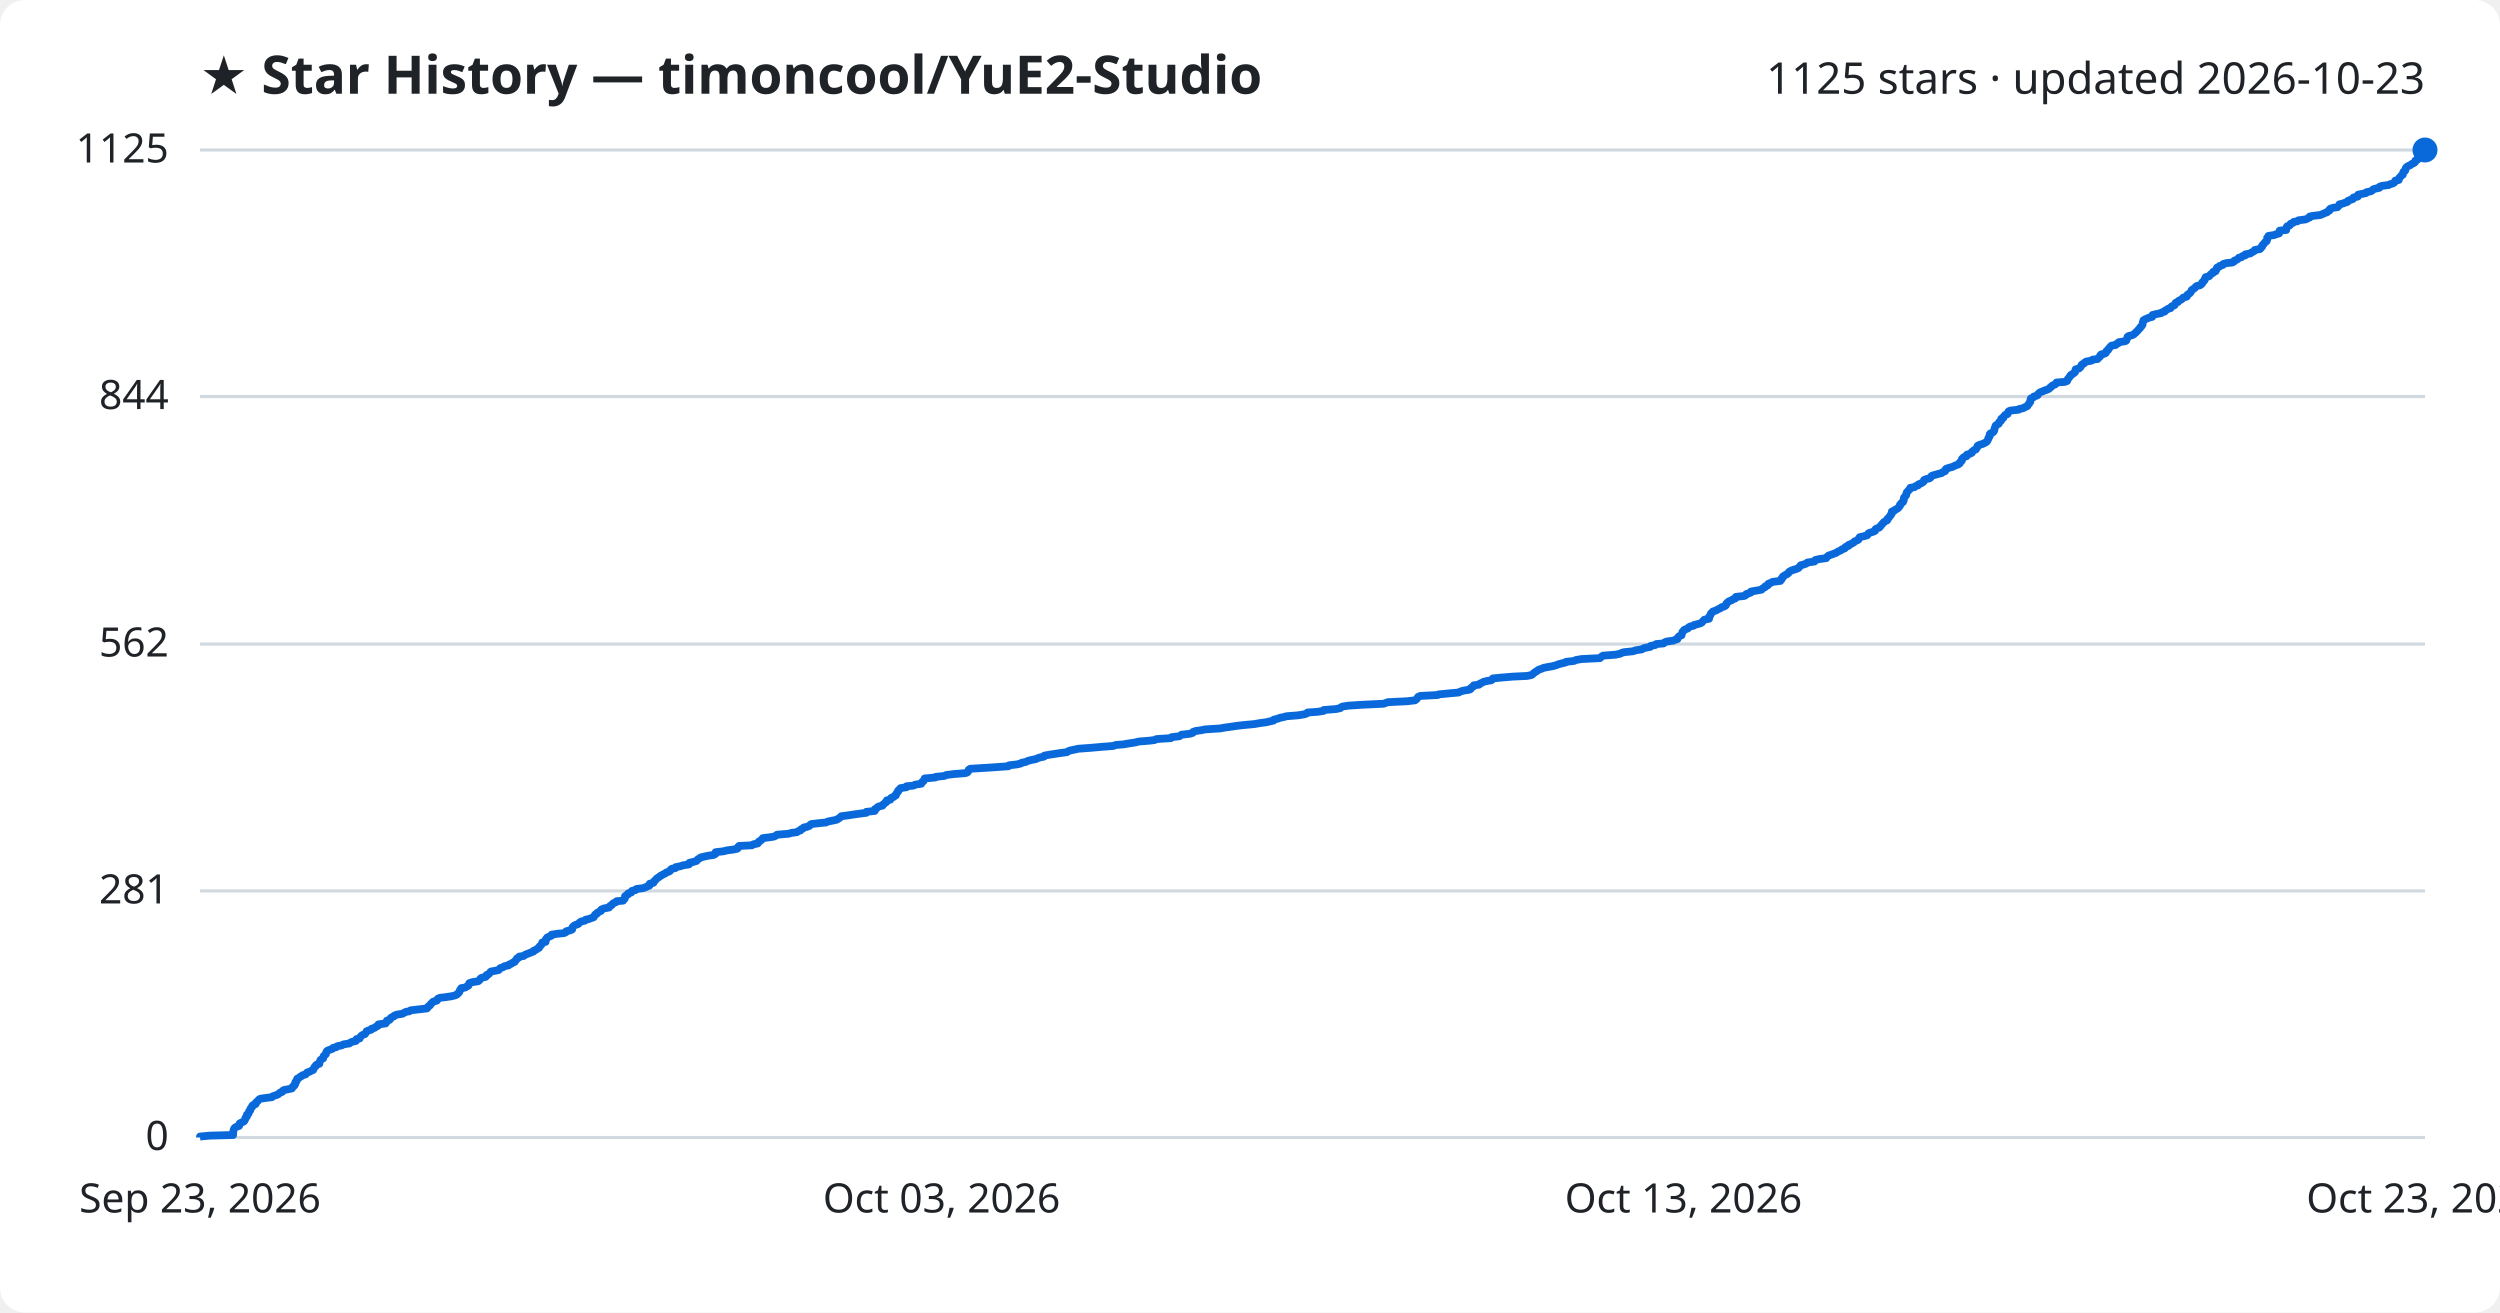
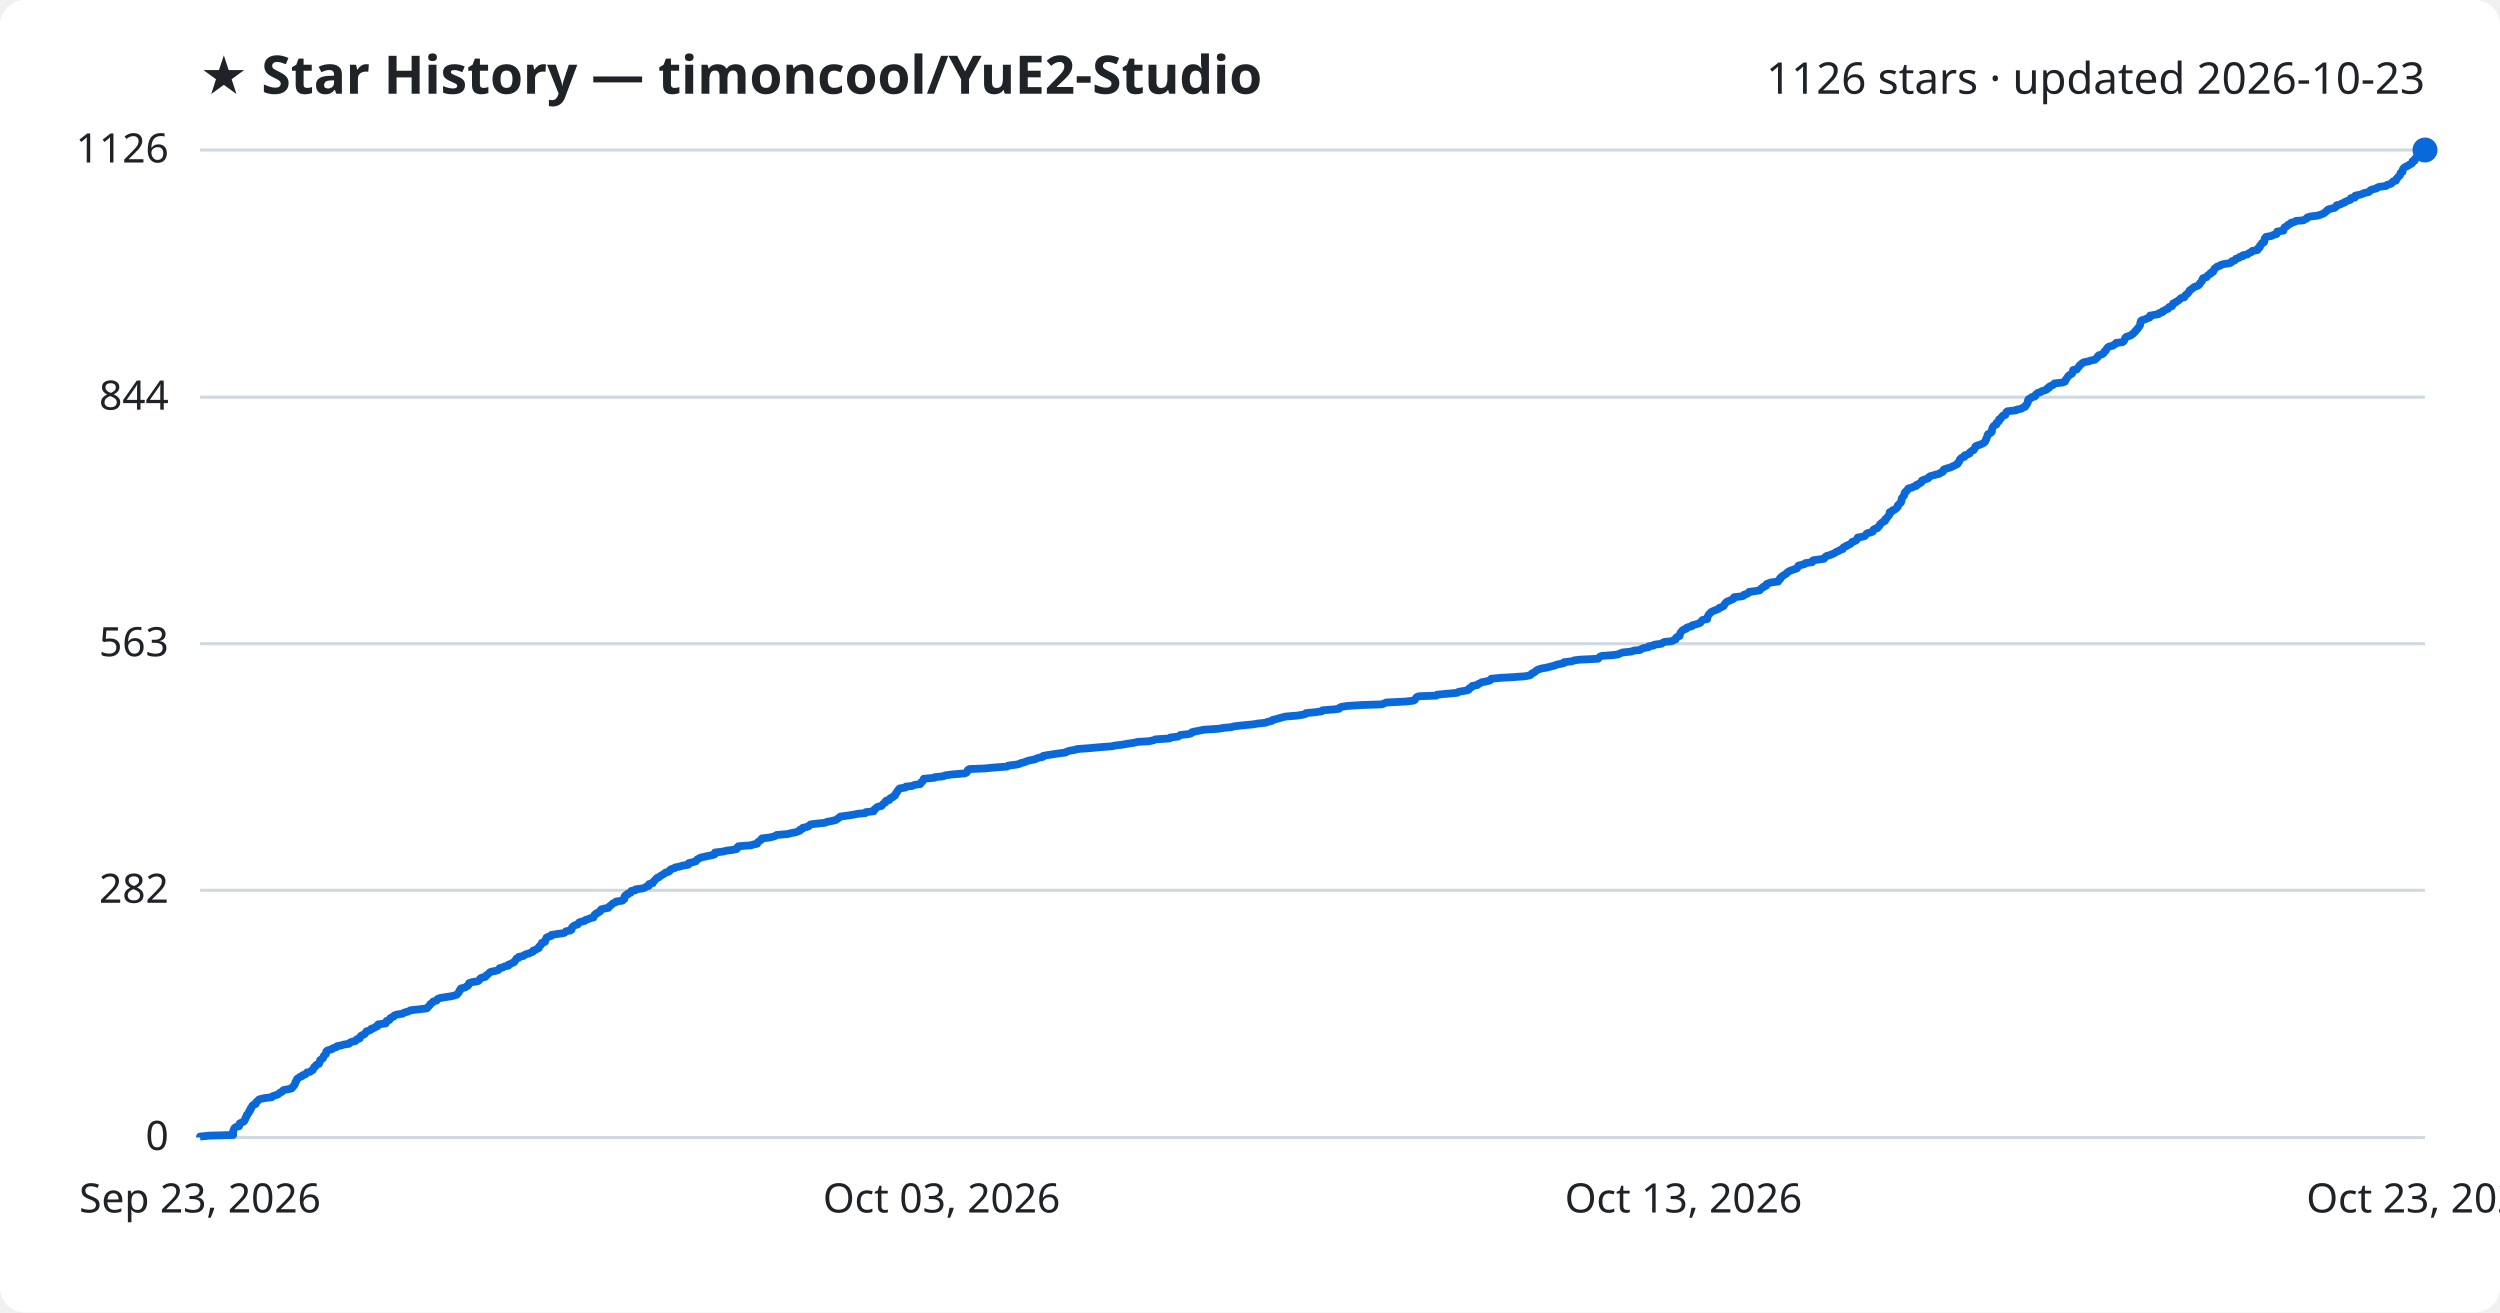
<svg xmlns="http://www.w3.org/2000/svg" viewBox="0 0 800 420" font-family="Segoe UI, sans-serif">
  <rect width="800" height="420" fill="#ffffff" rx="8" />
  <text x="64" y="30" fill="#1f2328" font-size="17" font-weight="700">★ Star History — timoncool/YuE2-Studio</text>
-   <text x="776" y="30" fill="#1f2328" font-size="14" text-anchor="end">1125 stars · updated 2026-10-23</text>
+   <text x="776" y="30" fill="#1f2328" font-size="14" text-anchor="end">1126 stars · updated 2026-10-23</text>
  <line x1="64" y1="364.0" x2="776" y2="364.0" stroke="#d1d9e0" stroke-width="1" />
  <text x="54" y="368.0" fill="#1f2328" font-size="13" text-anchor="end">0</text>
-   <line x1="64" y1="285.1" x2="776" y2="285.1" stroke="#d1d9e0" stroke-width="1" />
-   <text x="54" y="289.1" fill="#1f2328" font-size="13" text-anchor="end">281</text>
-   <line x1="64" y1="206.1" x2="776" y2="206.1" stroke="#d1d9e0" stroke-width="1" />
-   <text x="54" y="210.1" fill="#1f2328" font-size="13" text-anchor="end">562</text>
-   <line x1="64" y1="126.9" x2="776" y2="126.9" stroke="#d1d9e0" stroke-width="1" />
-   <text x="54" y="130.9" fill="#1f2328" font-size="13" text-anchor="end">844</text>
+   <line x1="64" y1="284.9" x2="776" y2="284.9" stroke="#d1d9e0" stroke-width="1" />
+   <text x="54" y="288.9" fill="#1f2328" font-size="13" text-anchor="end">282</text>
+   <line x1="64" y1="206.0" x2="776" y2="206.0" stroke="#d1d9e0" stroke-width="1" />
+   <text x="54" y="210.0" fill="#1f2328" font-size="13" text-anchor="end">563</text>
+   <line x1="64" y1="127.1" x2="776" y2="127.1" stroke="#d1d9e0" stroke-width="1" />
+   <text x="54" y="131.1" fill="#1f2328" font-size="13" text-anchor="end">844</text>
  <line x1="64" y1="48.0" x2="776" y2="48.0" stroke="#d1d9e0" stroke-width="1" />
-   <text x="54" y="52.0" fill="#1f2328" font-size="13" text-anchor="end">1125</text>
-   <path d="M64.0,364.0 L64.0,363.7 L67.1,363.4 L74.6,363.2 L74.6,362.9 L74.6,362.6 L74.6,362.3 L74.7,362.0 L74.7,361.8 L74.8,361.5 L74.9,361.2 L75.1,360.9 L75.6,360.6 L76.5,360.3 L76.6,360.1 L76.6,359.8 L76.7,359.5 L77.3,359.2 L78.0,358.9 L78.2,358.7 L78.3,358.4 L78.5,358.1 L78.5,357.8 L78.7,357.5 L79.0,357.3 L79.0,357.0 L79.0,356.7 L79.5,356.4 L79.6,356.1 L79.7,355.9 L79.7,355.6 L80.1,355.3 L80.1,355.0 L80.2,354.7 L80.5,354.4 L80.7,354.2 L80.7,353.9 L81.0,353.6 L81.8,353.3 L81.9,353.0 L81.9,352.8 L82.3,352.5 L82.6,352.2 L82.8,351.9 L83.3,351.6 L84.6,351.4 L87.0,351.1 L87.3,350.8 L88.2,350.5 L89.0,350.2 L89.2,350.0 L89.5,349.7 L90.3,349.4 L90.4,349.1 L90.9,348.8 L92.0,348.6 L93.4,348.3 L93.6,348.0 L93.7,347.7 L94.2,347.4 L94.2,347.1 L94.5,346.9 L94.5,346.6 L94.5,346.3 L94.9,346.0 L94.9,345.7 L95.1,345.5 L95.1,345.2 L95.7,344.9 L96.0,344.6 L96.6,344.3 L96.8,344.1 L97.8,343.8 L98.0,343.5 L98.3,343.2 L99.2,342.9 L99.5,342.7 L100.2,342.4 L100.3,342.1 L100.5,341.8 L100.6,341.5 L101.0,341.2 L101.0,341.0 L101.3,340.7 L102.2,340.4 L102.2,340.1 L102.3,339.8 L102.4,339.6 L102.5,339.3 L102.8,339.0 L103.4,338.7 L103.4,338.4 L103.5,338.2 L103.6,337.9 L104.0,337.6 L104.3,337.3 L104.3,337.0 L104.4,336.8 L104.5,336.5 L104.8,336.2 L105.6,335.9 L106.4,335.6 L106.6,335.3 L107.6,335.1 L107.9,334.8 L109.4,334.5 L109.9,334.2 L111.8,333.9 L112.0,333.7 L112.6,333.4 L113.9,333.1 L114.1,332.8 L114.1,332.5 L115.1,332.3 L115.2,332.0 L115.4,331.7 L115.7,331.4 L116.2,331.1 L116.8,330.9 L117.0,330.6 L117.2,330.3 L117.3,330.0 L118.1,329.7 L118.8,329.5 L118.9,329.2 L119.9,328.9 L120.2,328.6 L120.9,328.3 L121.1,328.0 L121.1,327.8 L123.4,327.5 L123.6,327.2 L123.7,326.9 L123.8,326.6 L124.6,326.4 L124.9,326.1 L125.0,325.8 L125.4,325.5 L126.1,325.2 L126.2,325.0 L126.9,324.7 L128.8,324.4 L129.3,324.1 L129.9,323.8 L131.0,323.6 L131.4,323.3 L134.0,323.0 L136.6,322.7 L136.9,322.4 L137.0,322.1 L137.4,321.9 L137.7,321.6 L137.8,321.3 L138.2,321.0 L138.4,320.7 L138.7,320.5 L139.8,320.2 L140.0,319.9 L140.1,319.6 L140.8,319.3 L142.5,319.1 L144.5,318.8 L145.7,318.5 L146.3,318.2 L146.5,317.9 L146.8,317.7 L147.0,317.4 L147.1,317.1 L147.2,316.8 L147.6,316.5 L147.6,316.2 L148.9,316.0 L149.3,315.7 L149.9,315.4 L150.0,315.1 L150.1,314.8 L150.2,314.6 L151.1,314.3 L153.0,314.0 L153.4,313.7 L153.6,313.4 L153.7,313.2 L154.1,312.9 L155.4,312.6 L155.7,312.3 L155.7,312.0 L156.3,311.8 L156.6,311.5 L156.8,311.2 L157.1,310.9 L158.7,310.6 L159.6,310.4 L159.8,310.1 L160.1,309.8 L161.0,309.5 L161.4,309.2 L162.8,308.9 L162.8,308.7 L163.6,308.4 L164.0,308.1 L164.7,307.8 L164.8,307.5 L165.1,307.3 L165.3,307.0 L165.4,306.7 L166.1,306.4 L166.2,306.1 L167.6,305.9 L167.9,305.6 L168.6,305.3 L169.4,305.0 L170.1,304.7 L170.7,304.5 L170.8,304.2 L171.6,303.9 L171.9,303.6 L172.5,303.3 L172.6,303.0 L172.7,302.8 L173.1,302.5 L173.3,302.2 L173.5,301.9 L173.5,301.6 L174.6,301.4 L174.6,301.1 L174.7,300.8 L174.7,300.5 L175.1,300.2 L175.1,300.0 L175.8,299.7 L176.5,299.4 L176.5,299.1 L178.4,298.8 L180.5,298.6 L181.1,298.3 L181.2,298.0 L182.5,297.7 L183.1,297.4 L183.1,297.1 L183.1,296.9 L183.3,296.6 L183.6,296.3 L184.1,296.0 L185.0,295.7 L185.2,295.5 L185.5,295.2 L185.9,294.9 L187.2,294.6 L187.4,294.3 L188.4,294.1 L189.2,293.8 L190.0,293.5 L190.1,293.2 L190.4,292.9 L190.4,292.7 L191.0,292.4 L191.1,292.1 L191.7,291.8 L192.3,291.5 L192.3,291.2 L192.5,291.0 L193.3,290.7 L194.9,290.4 L195.0,290.1 L195.4,289.8 L195.8,289.6 L196.0,289.3 L196.3,289.0 L197.1,288.7 L197.3,288.4 L199.4,288.2 L199.5,287.9 L199.9,287.6 L200.0,287.3 L200.0,287.0 L200.0,286.8 L200.4,286.5 L201.0,286.2 L201.0,285.9 L202.0,285.6 L202.0,285.4 L202.2,285.1 L203.4,284.8 L203.6,284.5 L205.8,284.2 L206.6,283.9 L207.0,283.7 L207.8,283.4 L207.8,283.1 L207.9,282.8 L209.1,282.5 L209.2,282.3 L209.3,282.0 L209.7,281.7 L209.9,281.4 L210.2,281.1 L210.5,280.9 L211.0,280.6 L211.3,280.3 L211.9,280.0 L212.4,279.7 L212.9,279.5 L213.2,279.2 L214.1,278.9 L214.5,278.6 L214.6,278.3 L215.0,278.0 L216.1,277.8 L216.2,277.5 L217.7,277.2 L218.6,276.9 L220.5,276.6 L220.6,276.4 L220.6,276.1 L221.9,275.8 L222.9,275.5 L223.1,275.2 L223.3,275.0 L223.8,274.7 L224.2,274.4 L225.4,274.1 L226.8,273.8 L228.3,273.6 L228.9,273.3 L229.0,273.0 L229.0,272.7 L231.6,272.4 L232.7,272.1 L234.4,271.9 L235.9,271.6 L236.2,271.3 L236.2,271.0 L236.5,270.7 L240.6,270.5 L241.0,270.2 L242.5,269.9 L242.6,269.6 L242.8,269.3 L243.3,269.1 L243.5,268.8 L244.0,268.5 L244.1,268.2 L246.5,267.9 L247.7,267.7 L248.3,267.4 L248.7,267.1 L252.3,266.8 L253.4,266.5 L255.0,266.3 L255.4,266.0 L256.2,265.7 L256.3,265.4 L257.0,265.1 L257.2,264.8 L258.2,264.6 L259.0,264.3 L259.2,264.0 L259.6,263.7 L262.2,263.4 L264.3,263.2 L264.9,262.9 L266.4,262.6 L267.8,262.3 L268.2,262.0 L268.6,261.8 L268.9,261.5 L269.2,261.2 L271.5,260.9 L273.4,260.6 L274.9,260.4 L277.2,260.1 L277.2,259.8 L279.9,259.5 L280.0,259.2 L280.0,258.9 L280.5,258.7 L280.7,258.4 L281.1,258.1 L282.4,257.8 L282.5,257.5 L282.8,257.3 L283.1,257.0 L283.6,256.7 L283.6,256.4 L283.8,256.1 L284.9,255.9 L285.0,255.6 L285.2,255.3 L286.0,255.0 L286.2,254.7 L286.7,254.5 L286.7,254.2 L286.9,253.9 L287.1,253.6 L287.4,253.3 L287.4,253.0 L287.7,252.8 L287.9,252.5 L288.2,252.2 L290.1,251.9 L290.1,251.6 L292.3,251.4 L292.8,251.1 L294.8,250.8 L294.9,250.5 L295.1,250.2 L295.5,250.0 L295.6,249.7 L295.8,249.4 L295.9,249.1 L299.3,248.8 L299.4,248.6 L302.2,248.3 L302.8,248.0 L305.2,247.7 L308.9,247.4 L309.5,247.2 L309.8,246.9 L309.9,246.6 L310.0,246.3 L310.5,246.0 L315.5,245.7 L318.5,245.5 L322.7,245.2 L322.9,244.9 L325.5,244.6 L326.7,244.3 L326.9,244.1 L328.3,243.8 L328.9,243.5 L330.0,243.2 L331.5,242.9 L331.9,242.7 L332.7,242.4 L334.1,242.1 L334.2,241.8 L335.8,241.5 L337.2,241.3 L339.1,241.0 L341.4,240.7 L341.8,240.4 L342.7,240.1 L344.2,239.8 L345.0,239.6 L349.1,239.3 L352.4,239.0 L356.3,238.7 L357.0,238.4 L359.5,238.2 L361.2,237.9 L363.2,237.6 L364.4,237.3 L368.0,237.0 L369.5,236.8 L370.1,236.5 L374.7,236.2 L374.9,235.9 L377.4,235.6 L377.7,235.4 L378.1,235.1 L380.8,234.8 L381.7,234.5 L381.8,234.2 L382.7,233.9 L384.2,233.7 L385.7,233.4 L390.4,233.1 L392.1,232.8 L394.3,232.5 L395.5,232.3 L398.2,232.0 L401.4,231.7 L403.1,231.4 L405.3,231.1 L406.1,230.9 L407.5,230.6 L407.6,230.3 L408.8,230.0 L409.6,229.7 L410.6,229.5 L411.7,229.2 L415.4,228.9 L417.3,228.6 L418.2,228.3 L418.4,228.0 L421.4,227.8 L423.5,227.5 L423.6,227.2 L427.5,226.9 L428.9,226.6 L429.0,226.4 L429.6,226.1 L431.6,225.8 L436.3,225.5 L442.7,225.2 L443.3,225.0 L444.1,224.7 L450.3,224.4 L452.8,224.1 L453.2,223.8 L453.4,223.6 L453.6,223.3 L453.8,223.0 L454.5,222.7 L460.1,222.4 L460.4,222.2 L463.5,221.9 L466.8,221.6 L467.3,221.3 L468.3,221.0 L470.2,220.7 L470.6,220.5 L470.6,220.2 L471.1,219.9 L471.6,219.6 L471.6,219.3 L473.3,219.1 L473.5,218.8 L474.2,218.5 L474.7,218.2 L475.9,217.9 L477.2,217.7 L477.6,217.4 L477.7,217.1 L480.7,216.8 L484.4,216.5 L488.7,216.3 L490.1,216.0 L490.5,215.7 L490.8,215.4 L491.2,215.1 L491.7,214.8 L492.0,214.6 L492.4,214.3 L493.3,214.0 L494.0,213.7 L495.6,213.4 L496.7,213.2 L497.9,212.9 L498.6,212.6 L499.7,212.3 L501.0,212.0 L501.1,211.8 L503.7,211.5 L504.3,211.2 L506.1,210.9 L512.0,210.6 L512.2,210.4 L512.5,210.1 L513.0,209.8 L517.0,209.5 L518.4,209.2 L519.0,208.9 L519.7,208.7 L522.6,208.4 L523.4,208.1 L525.4,207.8 L525.8,207.5 L526.5,207.3 L528.1,207.0 L528.2,206.7 L529.7,206.4 L530.0,206.1 L532.3,205.9 L532.6,205.6 L533.3,205.3 L535.5,205.0 L536.1,204.7 L536.8,204.5 L536.8,204.2 L537.0,203.9 L537.3,203.6 L538.1,203.3 L538.1,203.1 L538.2,202.8 L538.3,202.5 L538.4,202.2 L538.7,201.9 L538.9,201.6 L539.3,201.4 L540.1,201.1 L540.3,200.8 L540.8,200.5 L542.0,200.2 L542.1,200.0 L543.3,199.7 L544.3,199.4 L544.7,199.1 L544.9,198.8 L545.1,198.6 L545.4,198.3 L546.9,198.0 L546.9,197.7 L546.9,197.4 L547.1,197.2 L547.3,196.9 L547.4,196.6 L547.5,196.3 L547.9,196.0 L548.1,195.7 L548.7,195.5 L549.4,195.2 L549.9,194.9 L550.6,194.6 L550.9,194.3 L551.7,194.1 L552.2,193.8 L552.4,193.5 L552.4,193.2 L552.7,192.9 L552.9,192.7 L553.3,192.4 L554.1,192.1 L554.5,191.8 L555.3,191.5 L555.5,191.3 L555.5,191.0 L558.2,190.7 L558.7,190.4 L558.8,190.1 L559.8,189.8 L560.3,189.6 L560.3,189.3 L562.0,189.0 L563.7,188.7 L563.9,188.4 L564.2,188.2 L564.8,187.9 L564.9,187.6 L565.7,187.3 L565.8,187.0 L565.9,186.8 L566.7,186.5 L567.2,186.2 L569.7,185.9 L569.7,185.6 L570.1,185.4 L570.1,185.1 L570.5,184.8 L570.5,184.5 L571.0,184.2 L571.3,184.0 L571.9,183.7 L572.3,183.4 L572.4,183.1 L572.8,182.8 L573.4,182.5 L574.1,182.3 L575.0,182.0 L575.6,181.7 L575.8,181.4 L576.1,181.1 L576.2,180.9 L577.3,180.6 L578.1,180.3 L578.4,180.0 L580.6,179.7 L580.6,179.5 L580.9,179.2 L582.2,178.9 L584.4,178.6 L584.5,178.3 L584.8,178.1 L585.1,177.8 L586.0,177.5 L586.8,177.2 L587.6,176.9 L588.0,176.6 L588.4,176.4 L589.1,176.1 L589.4,175.8 L590.3,175.5 L590.4,175.2 L590.6,175.0 L591.5,174.7 L591.5,174.4 L592.3,174.1 L592.8,173.8 L593.2,173.6 L593.4,173.3 L594.1,173.0 L594.7,172.7 L594.8,172.4 L594.9,172.2 L595.1,171.9 L596.4,171.6 L597.5,171.3 L597.7,171.0 L597.9,170.7 L598.3,170.5 L599.3,170.2 L600.0,169.9 L600.0,169.6 L600.2,169.3 L600.6,169.1 L601.4,168.8 L601.6,168.5 L601.9,168.2 L602.1,167.9 L602.3,167.7 L602.6,167.4 L602.8,167.1 L603.3,166.8 L603.9,166.5 L603.9,166.3 L604.0,166.0 L604.4,165.7 L604.6,165.4 L604.8,165.1 L605.1,164.8 L605.1,164.6 L605.4,164.3 L605.4,164.0 L605.4,163.7 L606.2,163.4 L606.3,163.2 L606.9,162.9 L607.4,162.6 L607.6,162.3 L607.9,162.0 L608.0,161.8 L608.0,161.5 L608.4,161.2 L608.5,160.9 L609.0,160.6 L609.0,160.4 L609.2,160.1 L609.2,159.8 L609.2,159.5 L609.3,159.2 L609.6,159.0 L609.7,158.7 L610.0,158.4 L610.0,158.1 L610.1,157.8 L610.2,157.5 L610.4,157.3 L610.7,157.0 L610.9,156.7 L611.3,156.4 L611.3,156.1 L612.6,155.9 L612.9,155.6 L613.8,155.3 L613.9,155.0 L614.7,154.7 L615.0,154.5 L615.5,154.2 L615.7,153.9 L615.7,153.6 L616.4,153.3 L617.4,153.1 L617.8,152.8 L617.9,152.5 L618.3,152.2 L619.4,151.9 L620.4,151.6 L621.3,151.4 L621.6,151.1 L622.4,150.8 L622.6,150.5 L622.6,150.2 L622.8,150.0 L623.7,149.7 L624.8,149.4 L625.4,149.1 L626.1,148.8 L626.7,148.6 L627.1,148.3 L627.1,148.0 L627.5,147.7 L627.8,147.4 L627.8,147.2 L627.8,146.9 L628.1,146.6 L628.4,146.3 L629.3,146.0 L629.3,145.7 L629.4,145.5 L630.4,145.2 L631.0,144.9 L631.0,144.6 L631.4,144.3 L631.6,144.1 L632.3,143.8 L632.4,143.5 L632.7,143.2 L632.8,142.9 L632.8,142.7 L633.3,142.4 L634.3,142.1 L635.0,141.8 L635.5,141.5 L635.8,141.3 L636.0,141.0 L636.1,140.7 L636.3,140.4 L636.3,140.1 L636.5,139.9 L636.7,139.6 L636.7,139.3 L636.7,139.0 L636.9,138.7 L637.7,138.4 L637.9,138.2 L638.1,137.9 L638.2,137.6 L638.2,137.3 L638.3,137.0 L638.4,136.8 L638.5,136.5 L638.6,136.2 L639.0,135.9 L639.6,135.6 L639.6,135.4 L639.7,135.1 L640.2,134.8 L640.4,134.5 L640.4,134.2 L640.4,134.0 L641.1,133.7 L641.1,133.4 L641.4,133.1 L641.6,132.8 L642.4,132.5 L642.5,132.3 L642.6,132.0 L642.7,131.7 L643.2,131.4 L646.0,131.1 L646.1,130.9 L647.5,130.6 L647.9,130.3 L648.7,130.0 L648.9,129.7 L649.0,129.5 L649.3,129.2 L649.4,128.9 L649.7,128.6 L649.7,128.3 L649.7,128.1 L649.8,127.8 L649.9,127.5 L650.6,127.2 L650.8,126.9 L651.8,126.6 L652.1,126.4 L652.2,126.1 L652.5,125.8 L652.9,125.5 L653.8,125.2 L654.1,125.0 L655.1,124.7 L655.7,124.4 L655.9,124.1 L656.4,123.8 L656.5,123.6 L656.9,123.3 L657.7,123.0 L658.0,122.7 L658.1,122.4 L660.8,122.2 L661.5,121.9 L661.6,121.6 L661.7,121.3 L662.0,121.0 L662.1,120.8 L662.4,120.5 L662.5,120.2 L662.8,119.9 L663.4,119.6 L663.7,119.3 L664.0,119.1 L664.1,118.8 L664.1,118.5 L664.2,118.2 L665.3,117.9 L665.5,117.7 L665.8,117.4 L666.0,117.1 L666.1,116.8 L666.4,116.5 L666.9,116.3 L667.1,116.0 L667.6,115.7 L669.3,115.4 L669.6,115.1 L671.2,114.9 L671.4,114.6 L671.8,114.3 L672.1,114.0 L672.1,113.7 L672.4,113.4 L673.4,113.2 L673.9,112.9 L674.0,112.6 L674.1,112.3 L674.6,112.0 L674.6,111.8 L674.9,111.5 L675.1,111.2 L675.4,110.9 L675.7,110.6 L677.0,110.4 L677.2,110.1 L677.9,109.8 L678.0,109.5 L680.0,109.2 L680.4,109.0 L680.5,108.7 L680.6,108.4 L680.8,108.1 L680.8,107.8 L681.2,107.5 L682.2,107.3 L682.8,107.0 L683.1,106.7 L683.5,106.4 L683.7,106.1 L684.0,105.9 L684.2,105.6 L684.5,105.3 L684.8,105.0 L684.9,104.7 L685.2,104.5 L685.4,104.2 L685.6,103.9 L685.6,103.6 L685.7,103.3 L685.7,103.1 L685.9,102.8 L685.9,102.5 L686.4,102.2 L687.1,101.9 L687.8,101.6 L688.7,101.4 L688.7,101.1 L688.8,100.8 L690.0,100.5 L691.6,100.2 L691.7,100.0 L692.7,99.7 L692.8,99.4 L693.4,99.1 L693.8,98.8 L694.6,98.6 L694.7,98.3 L695.0,98.0 L695.8,97.7 L696.0,97.4 L696.1,97.2 L696.2,96.9 L697.0,96.6 L697.1,96.3 L697.7,96.0 L698.1,95.8 L698.4,95.5 L698.7,95.2 L699.8,94.9 L699.9,94.6 L700.0,94.3 L700.3,94.1 L700.8,93.8 L701.0,93.5 L701.2,93.2 L701.3,92.9 L701.5,92.7 L702.0,92.4 L702.4,92.1 L702.6,91.8 L703.0,91.5 L704.0,91.3 L704.4,91.0 L704.7,90.7 L704.7,90.4 L705.0,90.1 L705.3,89.9 L705.5,89.6 L705.5,89.3 L705.8,89.0 L705.8,88.7 L706.9,88.4 L707.1,88.2 L707.3,87.9 L707.7,87.6 L708.2,87.3 L708.2,87.0 L709.0,86.8 L709.0,86.5 L709.3,86.2 L709.3,85.9 L709.5,85.6 L710.1,85.4 L710.3,85.1 L711.3,84.8 L711.4,84.5 L712.4,84.2 L714.4,84.0 L714.9,83.7 L715.0,83.4 L715.8,83.1 L716.2,82.8 L716.4,82.5 L717.3,82.3 L717.5,82.0 L718.5,81.7 L718.5,81.4 L720.1,81.1 L720.3,80.9 L720.9,80.6 L721.4,80.3 L721.5,80.0 L723.2,79.7 L723.4,79.5 L723.5,79.2 L723.9,78.9 L723.9,78.6 L724.1,78.3 L724.4,78.1 L724.6,77.8 L724.8,77.5 L725.3,77.2 L725.4,76.9 L725.5,76.7 L725.5,76.4 L725.5,76.1 L725.9,75.8 L725.9,75.5 L727.8,75.2 L728.2,75.0 L729.3,74.7 L729.4,74.4 L729.5,74.1 L729.5,73.8 L731.6,73.6 L731.6,73.3 L731.6,73.0 L731.7,72.7 L731.9,72.4 L732.6,72.2 L732.9,71.9 L733.0,71.6 L733.8,71.3 L734.0,71.0 L735.2,70.8 L735.5,70.5 L737.9,70.2 L738.4,69.9 L739.1,69.6 L739.1,69.3 L740.0,69.1 L742.5,68.8 L743.2,68.5 L743.9,68.2 L744.7,67.9 L744.8,67.7 L745.4,67.4 L745.4,67.1 L745.7,66.8 L746.6,66.5 L748.0,66.3 L748.2,66.0 L748.6,65.7 L748.6,65.4 L749.8,65.1 L750.3,64.9 L751.2,64.6 L751.3,64.3 L752.0,64.0 L752.9,63.7 L753.1,63.4 L753.1,63.2 L754.5,62.9 L754.5,62.6 L754.6,62.3 L756.0,62.0 L757.1,61.8 L757.3,61.5 L758.7,61.2 L759.2,60.9 L759.4,60.6 L760.0,60.4 L761.4,60.1 L761.4,59.8 L762.1,59.5 L764.4,59.2 L764.7,59.0 L765.7,58.7 L766.2,58.4 L766.4,58.1 L766.5,57.8 L767.6,57.6 L767.6,57.3 L767.7,57.0 L768.0,56.7 L768.3,56.4 L768.5,56.1 L768.9,55.9 L768.9,55.6 L769.0,55.3 L769.1,55.0 L769.6,54.7 L769.7,54.5 L769.8,54.2 L769.8,53.9 L770.0,53.6 L770.3,53.3 L770.7,53.1 L771.4,52.8 L771.7,52.5 L772.4,52.2 L772.8,51.9 L772.9,51.7 L772.9,51.4 L773.6,51.1 L773.6,50.8 L773.7,50.5 L774.2,50.2 L774.3,50.0 L774.4,49.7 L774.5,49.4 L774.5,49.1 L775.0,48.8 L775.5,48.6 L775.5,48.3 L776.0,48.0 L776.0,48.0" fill="none" stroke="#0969da" stroke-width="2.5" stroke-linejoin="round" />
+   <text x="54" y="52.0" fill="#1f2328" font-size="13" text-anchor="end">1126</text>
+   <path d="M64.0,364.0 L64.0,363.7 L67.1,363.4 L74.6,363.2 L74.6,362.9 L74.6,362.6 L74.6,362.3 L74.6,362.0 L74.7,361.8 L74.8,361.5 L74.9,361.2 L75.1,360.9 L75.6,360.6 L76.5,360.4 L76.6,360.1 L76.6,359.8 L76.7,359.5 L77.3,359.2 L78.0,358.9 L78.2,358.7 L78.3,358.4 L78.5,358.1 L78.5,357.8 L78.7,357.5 L78.9,357.3 L79.0,357.0 L79.0,356.7 L79.4,356.4 L79.6,356.1 L79.7,355.9 L79.7,355.6 L80.1,355.3 L80.1,355.0 L80.2,354.7 L80.5,354.5 L80.6,354.2 L80.7,353.9 L81.0,353.6 L81.8,353.3 L81.9,353.1 L81.9,352.8 L82.2,352.5 L82.6,352.2 L82.8,351.9 L83.3,351.7 L84.6,351.4 L87.0,351.1 L87.2,350.8 L88.1,350.5 L89.0,350.2 L89.2,350.0 L89.5,349.7 L90.2,349.4 L90.4,349.1 L90.8,348.8 L92.0,348.6 L93.3,348.3 L93.6,348.0 L93.7,347.7 L94.1,347.4 L94.2,347.2 L94.4,346.9 L94.5,346.6 L94.5,346.3 L94.8,346.0 L94.8,345.8 L95.0,345.5 L95.1,345.2 L95.6,344.9 L96.0,344.6 L96.6,344.4 L96.8,344.1 L97.7,343.8 L98.0,343.5 L98.2,343.2 L99.2,343.0 L99.5,342.7 L100.1,342.4 L100.2,342.1 L100.4,341.8 L100.5,341.5 L100.9,341.3 L101.0,341.0 L101.3,340.7 L102.1,340.4 L102.2,340.1 L102.3,339.9 L102.4,339.6 L102.4,339.3 L102.8,339.0 L103.3,338.7 L103.4,338.5 L103.5,338.2 L103.6,337.9 L103.9,337.6 L104.3,337.3 L104.3,337.1 L104.4,336.8 L104.4,336.5 L104.7,336.2 L105.6,335.9 L106.3,335.7 L106.6,335.4 L107.6,335.1 L107.8,334.8 L109.3,334.5 L109.8,334.3 L111.7,334.0 L111.9,333.7 L112.5,333.4 L113.8,333.1 L114.0,332.8 L114.1,332.6 L115.1,332.3 L115.2,332.0 L115.3,331.7 L115.6,331.4 L116.1,331.2 L116.7,330.9 L116.9,330.6 L117.1,330.3 L117.3,330.0 L118.1,329.8 L118.7,329.5 L118.8,329.2 L119.8,328.9 L120.1,328.6 L120.8,328.4 L121.0,328.1 L121.0,327.8 L123.4,327.5 L123.6,327.2 L123.6,327.0 L123.7,326.7 L124.6,326.4 L124.8,326.1 L124.9,325.8 L125.3,325.6 L126.0,325.3 L126.1,325.0 L126.8,324.7 L128.8,324.4 L129.2,324.1 L129.8,323.9 L130.9,323.6 L131.3,323.3 L133.9,323.0 L136.5,322.7 L136.8,322.5 L137.0,322.2 L137.3,321.9 L137.6,321.6 L137.7,321.3 L138.1,321.1 L138.4,320.8 L138.6,320.5 L139.7,320.2 L139.9,319.9 L140.0,319.7 L140.7,319.4 L142.4,319.1 L144.4,318.8 L145.6,318.5 L146.2,318.3 L146.4,318.0 L146.7,317.7 L146.9,317.4 L147.0,317.1 L147.1,316.9 L147.5,316.6 L147.5,316.3 L148.8,316.0 L149.2,315.7 L149.8,315.4 L149.9,315.2 L150.0,314.9 L150.1,314.6 L151.0,314.3 L152.9,314.0 L153.2,313.8 L153.5,313.5 L153.6,313.2 L154.0,312.9 L155.3,312.6 L155.5,312.4 L155.6,312.1 L156.1,311.8 L156.4,311.5 L156.7,311.2 L157.0,311.0 L158.5,310.7 L159.5,310.4 L159.7,310.1 L159.9,309.8 L160.9,309.6 L161.3,309.3 L162.7,309.0 L162.7,308.7 L163.5,308.4 L163.8,308.2 L164.5,307.9 L164.7,307.6 L164.9,307.3 L165.2,307.0 L165.3,306.7 L166.0,306.5 L166.0,306.2 L167.5,305.9 L167.8,305.6 L168.5,305.3 L169.3,305.1 L169.9,304.8 L170.6,304.5 L170.6,304.2 L171.5,303.9 L171.7,303.7 L172.4,303.4 L172.4,303.1 L172.6,302.8 L173.0,302.5 L173.1,302.3 L173.4,302.0 L173.4,301.7 L174.4,301.4 L174.5,301.1 L174.6,300.9 L174.6,300.6 L174.9,300.3 L174.9,300.0 L175.7,299.7 L176.4,299.5 L176.4,299.2 L178.2,298.9 L180.4,298.6 L180.9,298.3 L181.1,298.0 L182.4,297.8 L182.9,297.5 L182.9,297.2 L183.0,296.9 L183.2,296.6 L183.5,296.4 L183.9,296.1 L184.9,295.8 L185.1,295.5 L185.3,295.2 L185.8,295.0 L187.1,294.7 L187.3,294.4 L188.3,294.1 L189.0,293.8 L189.9,293.6 L189.9,293.3 L190.2,293.0 L190.3,292.7 L190.9,292.4 L190.9,292.2 L191.6,291.9 L192.1,291.6 L192.1,291.3 L192.4,291.0 L193.1,290.8 L194.7,290.5 L194.8,290.2 L195.2,289.9 L195.6,289.6 L195.9,289.3 L196.1,289.1 L196.9,288.8 L197.1,288.5 L199.2,288.2 L199.3,287.9 L199.8,287.7 L199.8,287.4 L199.8,287.1 L199.9,286.8 L200.2,286.5 L200.8,286.3 L200.8,286.0 L201.8,285.7 L201.9,285.4 L202.0,285.1 L203.3,284.9 L203.4,284.6 L205.6,284.3 L206.4,284.0 L206.8,283.7 L207.6,283.5 L207.7,283.2 L207.7,282.9 L208.9,282.6 L209.0,282.3 L209.1,282.1 L209.5,281.8 L209.7,281.5 L210.0,281.2 L210.3,280.9 L210.9,280.7 L211.2,280.4 L211.7,280.1 L212.2,279.8 L212.7,279.5 L213.0,279.2 L213.9,279.0 L214.3,278.7 L214.4,278.4 L214.8,278.1 L215.9,277.8 L216.0,277.6 L217.5,277.3 L218.4,277.0 L220.3,276.7 L220.4,276.4 L220.4,276.2 L221.7,275.9 L222.7,275.6 L222.9,275.3 L223.1,275.0 L223.6,274.8 L224.0,274.5 L225.2,274.2 L226.6,273.9 L228.1,273.6 L228.7,273.4 L228.8,273.1 L228.8,272.8 L231.4,272.5 L232.5,272.2 L234.2,272.0 L235.7,271.7 L236.0,271.4 L236.0,271.1 L236.3,270.8 L240.4,270.5 L240.8,270.3 L242.3,270.0 L242.4,269.7 L242.6,269.4 L243.1,269.1 L243.3,268.9 L243.8,268.6 L243.8,268.3 L246.3,268.0 L247.5,267.7 L248.1,267.5 L248.5,267.2 L252.0,266.9 L253.2,266.6 L254.7,266.3 L255.2,266.1 L256.0,265.8 L256.0,265.5 L256.8,265.2 L256.9,264.9 L257.9,264.7 L258.8,264.4 L259.0,264.1 L259.4,263.8 L261.9,263.5 L264.0,263.3 L264.6,263.0 L266.2,262.7 L267.5,262.4 L267.9,262.1 L268.3,261.8 L268.6,261.6 L268.9,261.3 L271.2,261.0 L273.1,260.7 L274.6,260.4 L276.9,260.2 L277.0,259.9 L279.6,259.6 L279.7,259.3 L279.8,259.0 L280.2,258.8 L280.4,258.5 L280.8,258.2 L282.1,257.9 L282.3,257.6 L282.5,257.4 L282.8,257.1 L283.3,256.8 L283.3,256.5 L283.6,256.2 L284.6,256.0 L284.7,255.7 L284.9,255.4 L285.7,255.1 L285.9,254.8 L286.4,254.6 L286.4,254.3 L286.7,254.0 L286.8,253.7 L287.1,253.4 L287.2,253.1 L287.4,252.9 L287.6,252.6 L287.9,252.3 L289.8,252.0 L289.9,251.7 L292.0,251.5 L292.5,251.2 L294.5,250.9 L294.6,250.6 L294.8,250.3 L295.2,250.1 L295.3,249.8 L295.5,249.5 L295.6,249.2 L299.0,248.9 L299.1,248.7 L301.9,248.4 L302.5,248.1 L304.9,247.8 L308.6,247.5 L309.2,247.3 L309.5,247.0 L309.6,246.7 L309.7,246.4 L310.2,246.1 L315.2,245.9 L318.2,245.6 L322.3,245.3 L322.6,245.0 L325.1,244.7 L326.4,244.4 L326.6,244.2 L327.9,243.9 L328.5,243.6 L329.6,243.3 L331.2,243.0 L331.5,242.8 L332.3,242.5 L333.7,242.2 L333.8,241.9 L335.4,241.6 L336.8,241.4 L338.7,241.1 L341.0,240.8 L341.4,240.5 L342.4,240.2 L343.8,240.0 L344.7,239.7 L348.7,239.4 L352.0,239.1 L355.9,238.8 L356.6,238.6 L359.1,238.3 L360.8,238.0 L362.8,237.7 L364.1,237.4 L367.6,237.2 L369.1,236.9 L369.7,236.6 L374.3,236.3 L374.5,236.0 L377.0,235.7 L377.3,235.5 L377.7,235.2 L380.4,234.9 L381.3,234.6 L381.4,234.3 L382.3,234.1 L383.8,233.8 L385.3,233.5 L390.0,233.2 L391.7,232.9 L393.9,232.7 L395.1,232.4 L397.8,232.1 L401.0,231.8 L402.7,231.5 L404.9,231.3 L405.6,231.0 L407.0,230.7 L407.2,230.4 L408.4,230.1 L409.1,229.9 L410.2,229.6 L411.3,229.3 L415.0,229.0 L416.9,228.7 L417.7,228.5 L417.9,228.2 L421.0,227.9 L423.0,227.6 L423.2,227.3 L427.0,227.0 L428.5,226.8 L428.6,226.5 L429.2,226.2 L431.2,225.9 L435.9,225.6 L442.2,225.4 L442.9,225.1 L443.6,224.8 L449.8,224.5 L452.3,224.2 L452.7,224.0 L452.9,223.7 L453.1,223.4 L453.3,223.1 L454.0,222.8 L459.6,222.6 L459.9,222.3 L463.0,222.0 L466.3,221.7 L466.7,221.4 L467.8,221.2 L469.6,220.9 L470.1,220.6 L470.1,220.3 L470.6,220.0 L471.1,219.8 L471.1,219.5 L472.8,219.2 L473.0,218.9 L473.7,218.6 L474.2,218.3 L475.4,218.1 L476.7,217.8 L477.1,217.5 L477.2,217.2 L480.2,216.9 L483.9,216.7 L488.1,216.4 L489.6,216.1 L490.0,215.8 L490.2,215.5 L490.7,215.3 L491.2,215.0 L491.5,214.7 L491.9,214.4 L492.7,214.1 L493.4,213.9 L495.1,213.6 L496.2,213.3 L497.4,213.0 L498.1,212.7 L499.1,212.5 L500.4,212.2 L500.5,211.9 L503.1,211.6 L503.8,211.3 L505.5,211.1 L511.4,210.8 L511.6,210.5 L511.9,210.2 L512.5,209.9 L516.5,209.6 L517.8,209.4 L518.4,209.1 L519.2,208.8 L522.0,208.5 L522.8,208.2 L524.8,208.0 L525.2,207.7 L525.9,207.4 L527.5,207.1 L527.6,206.8 L529.1,206.6 L529.4,206.3 L531.7,206.0 L532.0,205.7 L532.7,205.4 L534.9,205.2 L535.5,204.9 L536.2,204.6 L536.2,204.3 L536.4,204.0 L536.7,203.8 L537.5,203.5 L537.5,203.2 L537.6,202.9 L537.7,202.6 L537.8,202.4 L538.1,202.1 L538.3,201.8 L538.7,201.5 L539.6,201.2 L539.7,200.9 L540.2,200.7 L541.4,200.4 L541.5,200.1 L542.7,199.8 L543.6,199.5 L544.1,199.3 L544.3,199.0 L544.5,198.7 L544.8,198.4 L546.3,198.1 L546.3,197.9 L546.3,197.6 L546.5,197.3 L546.6,197.0 L546.8,196.7 L546.9,196.5 L547.3,196.2 L547.5,195.9 L548.1,195.6 L548.8,195.3 L549.3,195.1 L550.0,194.8 L550.2,194.5 L551.1,194.2 L551.6,193.9 L551.7,193.7 L551.8,193.4 L552.1,193.1 L552.3,192.8 L552.7,192.5 L553.5,192.2 L553.9,192.0 L554.6,191.7 L554.9,191.4 L554.9,191.1 L557.6,190.8 L558.0,190.6 L558.1,190.3 L559.1,190.0 L559.6,189.7 L559.7,189.4 L561.4,189.2 L563.1,188.9 L563.3,188.6 L563.6,188.3 L564.2,188.0 L564.2,187.8 L565.1,187.5 L565.2,187.2 L565.3,186.9 L566.1,186.6 L566.6,186.4 L569.0,186.1 L569.0,185.8 L569.5,185.5 L569.5,185.2 L569.9,185.0 L569.9,184.7 L570.3,184.4 L570.7,184.1 L571.3,183.8 L571.7,183.5 L571.8,183.3 L572.2,183.0 L572.7,182.7 L573.5,182.4 L574.4,182.1 L575.0,181.9 L575.1,181.6 L575.5,181.3 L575.5,181.0 L576.7,180.7 L577.5,180.5 L577.7,180.2 L579.9,179.9 L579.9,179.6 L580.2,179.3 L581.6,179.1 L583.7,178.8 L583.9,178.5 L584.1,178.2 L584.5,177.9 L585.4,177.7 L586.1,177.4 L586.9,177.1 L587.3,176.8 L587.8,176.5 L588.4,176.3 L588.8,176.0 L589.7,175.7 L589.7,175.4 L590.0,175.1 L590.8,174.8 L590.9,174.6 L591.7,174.3 L592.2,174.0 L592.5,173.7 L592.7,173.4 L593.4,173.2 L594.0,172.9 L594.2,172.6 L594.3,172.3 L594.5,172.0 L595.8,171.8 L596.8,171.5 L597.0,171.2 L597.2,170.9 L597.6,170.6 L598.6,170.4 L599.3,170.1 L599.3,169.8 L599.5,169.5 L600.0,169.2 L600.8,169.0 L600.9,168.7 L601.3,168.4 L601.5,168.1 L601.6,167.8 L601.9,167.6 L602.1,167.3 L602.6,167.0 L603.2,166.7 L603.2,166.4 L603.3,166.1 L603.7,165.9 L603.9,165.6 L604.1,165.3 L604.4,165.0 L604.5,164.7 L604.7,164.5 L604.7,164.2 L604.7,163.9 L605.5,163.6 L605.6,163.3 L606.3,163.1 L606.7,162.8 L606.9,162.5 L607.3,162.2 L607.3,161.9 L607.3,161.7 L607.7,161.4 L607.9,161.1 L608.3,160.8 L608.4,160.5 L608.5,160.3 L608.5,160.0 L608.5,159.7 L608.6,159.4 L608.9,159.1 L609.0,158.9 L609.3,158.6 L609.4,158.3 L609.4,158.0 L609.5,157.7 L609.7,157.4 L610.1,157.2 L610.2,156.9 L610.6,156.6 L610.7,156.3 L611.9,156.0 L612.2,155.8 L613.2,155.5 L613.2,155.2 L614.0,154.9 L614.3,154.6 L614.8,154.4 L615.0,154.1 L615.0,153.8 L615.7,153.5 L616.7,153.2 L617.1,153.0 L617.2,152.7 L617.6,152.4 L618.7,152.1 L619.7,151.8 L620.6,151.6 L620.9,151.3 L621.7,151.0 L621.9,150.7 L621.9,150.4 L622.1,150.2 L623.0,149.9 L624.1,149.6 L624.7,149.3 L625.4,149.0 L626.0,148.7 L626.4,148.5 L626.4,148.2 L626.8,147.9 L627.0,147.6 L627.1,147.3 L627.1,147.1 L627.4,146.8 L627.7,146.5 L628.6,146.2 L628.6,145.9 L628.7,145.7 L629.7,145.4 L630.3,145.1 L630.3,144.8 L630.7,144.5 L630.9,144.3 L631.6,144.0 L631.7,143.7 L632.0,143.4 L632.1,143.1 L632.1,142.9 L632.6,142.6 L633.6,142.3 L634.3,142.0 L634.8,141.7 L635.1,141.5 L635.3,141.2 L635.4,140.9 L635.6,140.6 L635.6,140.3 L635.8,140.0 L635.9,139.8 L636.0,139.5 L636.0,139.2 L636.2,138.9 L636.9,138.6 L637.2,138.4 L637.4,138.1 L637.4,137.8 L637.4,137.5 L637.5,137.2 L637.6,137.0 L637.7,136.7 L637.9,136.4 L638.3,136.1 L638.9,135.8 L638.9,135.6 L638.9,135.3 L639.4,135.0 L639.7,134.7 L639.7,134.4 L639.7,134.2 L640.3,133.9 L640.4,133.6 L640.7,133.3 L640.9,133.0 L641.7,132.8 L641.8,132.5 L641.9,132.2 L642.0,131.9 L642.4,131.6 L645.2,131.3 L645.3,131.1 L646.8,130.8 L647.2,130.5 L648.0,130.2 L648.2,129.9 L648.2,129.7 L648.6,129.4 L648.7,129.1 L648.9,128.8 L648.9,128.5 L648.9,128.3 L649.0,128.0 L649.2,127.7 L649.9,127.4 L650.1,127.1 L651.1,126.9 L651.4,126.6 L651.4,126.3 L651.8,126.0 L652.1,125.7 L653.0,125.5 L653.3,125.2 L654.4,124.9 L655.0,124.6 L655.1,124.3 L655.7,124.1 L655.7,123.8 L656.2,123.5 L657.0,123.2 L657.3,122.9 L657.4,122.7 L660.1,122.4 L660.8,122.1 L660.9,121.8 L661.0,121.5 L661.3,121.2 L661.4,121.0 L661.6,120.7 L661.8,120.4 L662.1,120.1 L662.6,119.8 L663.0,119.6 L663.2,119.3 L663.3,119.0 L663.4,118.7 L663.4,118.4 L664.6,118.2 L664.7,117.9 L665.0,117.6 L665.3,117.3 L665.4,117.0 L665.6,116.8 L666.1,116.5 L666.3,116.2 L666.9,115.9 L668.5,115.6 L668.9,115.4 L670.4,115.1 L670.6,114.8 L671.1,114.5 L671.3,114.2 L671.3,114.0 L671.6,113.7 L672.6,113.4 L673.1,113.1 L673.3,112.8 L673.4,112.5 L673.8,112.3 L673.9,112.0 L674.1,111.7 L674.3,111.4 L674.6,111.1 L674.9,110.9 L676.2,110.6 L676.5,110.3 L677.1,110.0 L677.2,109.7 L679.2,109.5 L679.6,109.2 L679.8,108.9 L679.9,108.6 L680.0,108.3 L680.1,108.1 L680.4,107.8 L681.4,107.5 L682.1,107.2 L682.3,106.9 L682.7,106.7 L682.9,106.4 L683.3,106.1 L683.4,105.8 L683.7,105.5 L684.0,105.3 L684.1,105.0 L684.4,104.7 L684.6,104.4 L684.8,104.1 L684.9,103.8 L684.9,103.6 L684.9,103.3 L685.1,103.0 L685.1,102.7 L685.6,102.4 L686.4,102.2 L687.0,101.9 L687.9,101.6 L687.9,101.3 L688.0,101.0 L689.2,100.8 L690.8,100.5 L690.9,100.2 L692.0,99.9 L692.0,99.6 L692.6,99.4 L693.0,99.1 L693.8,98.8 L693.9,98.5 L694.2,98.2 L695.0,98.0 L695.2,97.7 L695.3,97.4 L695.4,97.1 L696.2,96.8 L696.3,96.6 L696.9,96.3 L697.3,96.0 L697.6,95.7 L697.9,95.4 L699.0,95.1 L699.1,94.9 L699.2,94.6 L699.5,94.3 L700.0,94.0 L700.2,93.7 L700.4,93.5 L700.5,93.2 L700.7,92.9 L701.2,92.6 L701.6,92.3 L701.8,92.1 L702.2,91.8 L703.2,91.5 L703.6,91.2 L703.9,90.9 L703.9,90.7 L704.2,90.4 L704.5,90.1 L704.7,89.8 L704.7,89.5 L704.9,89.3 L705.0,89.0 L706.1,88.7 L706.3,88.4 L706.5,88.1 L706.8,87.9 L707.4,87.6 L707.4,87.3 L708.2,87.0 L708.2,86.7 L708.5,86.4 L708.5,86.2 L708.7,85.9 L709.2,85.6 L709.5,85.3 L710.5,85.0 L710.6,84.8 L711.6,84.5 L713.6,84.2 L714.1,83.9 L714.2,83.6 L715.0,83.4 L715.4,83.1 L715.5,82.8 L716.5,82.5 L716.7,82.2 L717.7,82.0 L717.7,81.7 L719.2,81.4 L719.5,81.1 L720.1,80.8 L720.6,80.6 L720.7,80.3 L722.4,80.0 L722.6,79.7 L722.6,79.4 L723.1,79.2 L723.1,78.9 L723.2,78.6 L723.6,78.3 L723.7,78.0 L723.9,77.7 L724.5,77.5 L724.6,77.2 L724.6,76.9 L724.7,76.6 L724.7,76.3 L725.0,76.1 L725.1,75.8 L726.9,75.5 L727.4,75.2 L728.5,74.9 L728.6,74.7 L728.6,74.4 L728.7,74.1 L730.7,73.8 L730.7,73.5 L730.8,73.3 L730.9,73.0 L731.1,72.7 L731.8,72.4 L732.1,72.1 L732.2,71.9 L733.0,71.6 L733.1,71.3 L734.3,71.0 L734.7,70.7 L737.1,70.5 L737.6,70.2 L738.2,69.9 L738.3,69.6 L739.2,69.3 L741.6,69.0 L742.3,68.8 L743.1,68.5 L743.8,68.2 L744.0,67.9 L744.5,67.6 L744.6,67.4 L744.9,67.1 L745.8,66.8 L747.1,66.5 L747.4,66.2 L747.7,66.0 L747.7,65.7 L749.0,65.4 L749.4,65.1 L750.3,64.8 L750.4,64.6 L751.1,64.3 L752.0,64.0 L752.3,63.7 L752.3,63.4 L753.6,63.2 L753.6,62.9 L753.7,62.6 L755.2,62.3 L756.2,62.0 L756.4,61.8 L757.9,61.5 L758.3,61.2 L758.5,60.9 L759.2,60.6 L760.5,60.3 L760.6,60.1 L761.3,59.8 L763.6,59.5 L763.8,59.2 L764.8,58.9 L765.3,58.7 L765.5,58.4 L765.7,58.1 L766.7,57.8 L766.8,57.5 L766.8,57.3 L767.1,57.0 L767.4,56.7 L767.6,56.4 L768.0,56.1 L768.0,55.9 L768.1,55.6 L768.2,55.3 L768.8,55.0 L768.8,54.7 L768.9,54.5 L768.9,54.2 L769.1,53.9 L769.4,53.6 L769.9,53.3 L770.5,53.1 L770.8,52.8 L771.5,52.5 L771.9,52.2 L772.0,51.9 L772.0,51.6 L772.7,51.4 L772.7,51.1 L772.8,50.8 L773.3,50.5 L773.4,50.2 L773.5,50.0 L773.6,49.7 L773.7,49.4 L774.1,49.1 L774.6,48.8 L774.6,48.6 L775.1,48.3 L776.0,48.0 L776.0,48.0" fill="none" stroke="#0969da" stroke-width="2.5" stroke-linejoin="round" />
  <circle cx="776.0" cy="48.0" r="4" fill="#0969da" />
  <text x="64.0" y="388" fill="#1f2328" font-size="13" text-anchor="middle">Sep 23, 2026</text>
  <text x="301.3" y="388" fill="#1f2328" font-size="13" text-anchor="middle">Oct 03, 2026</text>
  <text x="538.7" y="388" fill="#1f2328" font-size="13" text-anchor="middle">Oct 13, 2026</text>
  <text x="776.0" y="388" fill="#1f2328" font-size="13" text-anchor="middle">Oct 23, 2026</text>
</svg>
